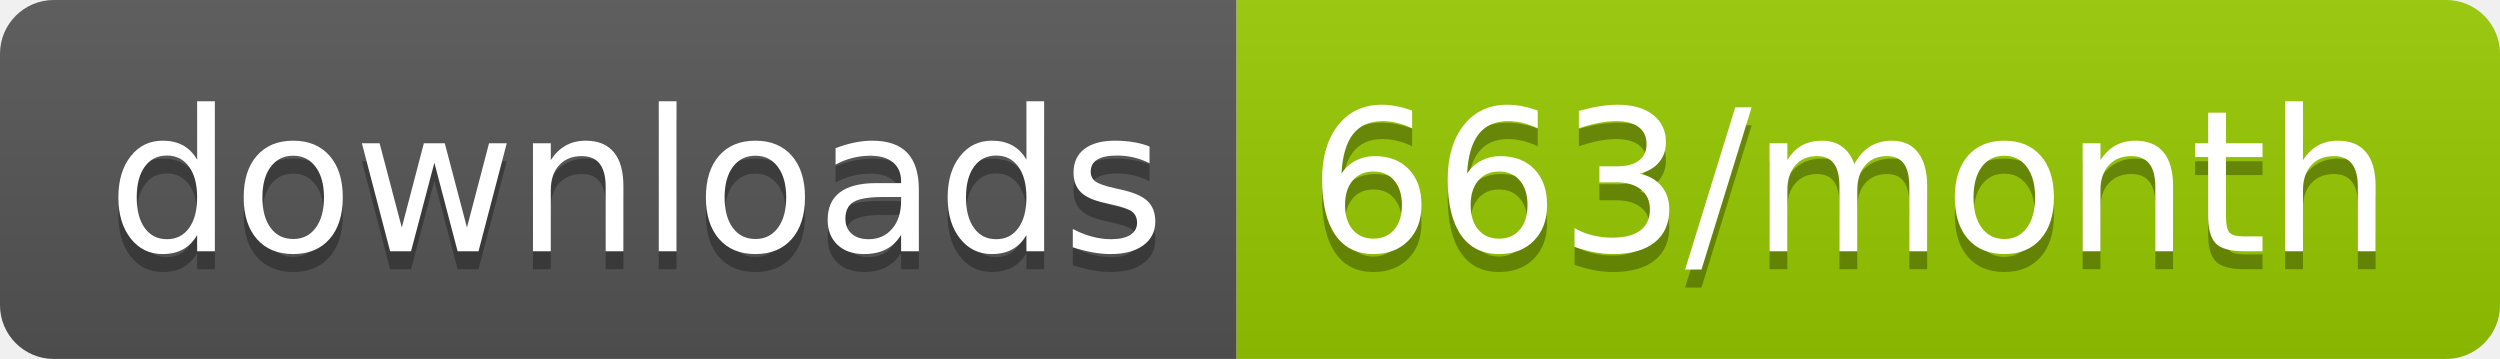
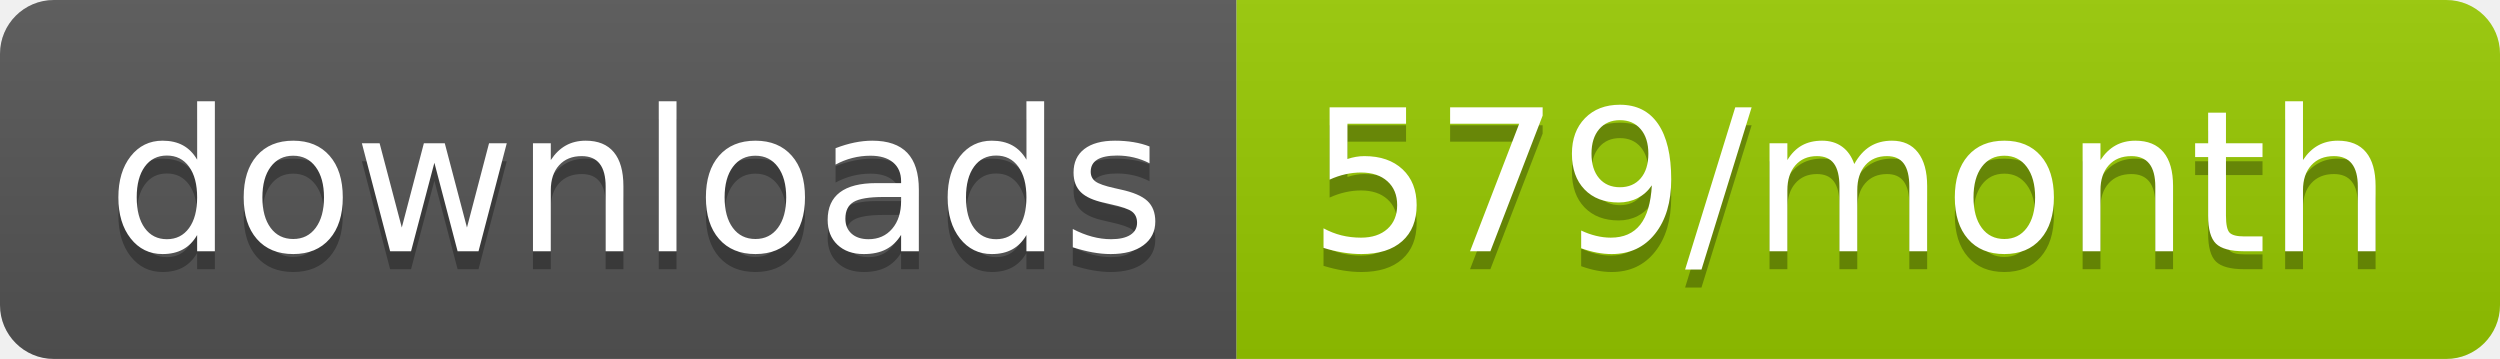
<svg xmlns="http://www.w3.org/2000/svg" width="139.3" height="20">
  <linearGradient id="smooth" x2="0" y2="100%">
    <stop offset="0" stop-color="#bbb" stop-opacity=".1" />
    <stop offset="1" stop-opacity=".1" />
  </linearGradient>
  <clipPath id="round">
    <rect width="139.3" height="20" rx="3" fill="#fff" />
  </clipPath>
  <g clip-path="url(#round)">
    <rect width="68.9" height="20" fill="#555" />
    <rect x="68.9" width="70.4" height="20" fill="#97CA00" />
    <rect width="139.3" height="20" fill="url(#smooth)" />
  </g>
  <g fill="#fff" text-anchor="middle" font-family="DejaVu Sans,Verdana,Geneva,sans-serif" font-size="110">
    <text x="354.5" y="150" fill="#010101" fill-opacity=".3" transform="scale(0.1)" textLength="589.0" lengthAdjust="spacing">downloads</text>
    <text x="354.5" y="140" transform="scale(0.1)" textLength="589.0" lengthAdjust="spacing">downloads</text>
-     <text x="1031.0" y="150" fill="#010101" fill-opacity=".3" transform="scale(0.1)" textLength="604.0" lengthAdjust="spacing">663/month</text>
-     <text x="1031.0" y="140" transform="scale(0.1)" textLength="604.0" lengthAdjust="spacing">663/month</text>
+     <text x="1031.0" y="150" fill="#010101" fill-opacity=".3" transform="scale(0.1)" textLength="604.0" lengthAdjust="spacing">579/month</text>
+     <text x="1031.0" y="140" transform="scale(0.1)" textLength="604.0" lengthAdjust="spacing">579/month</text>
  </g>
</svg>
